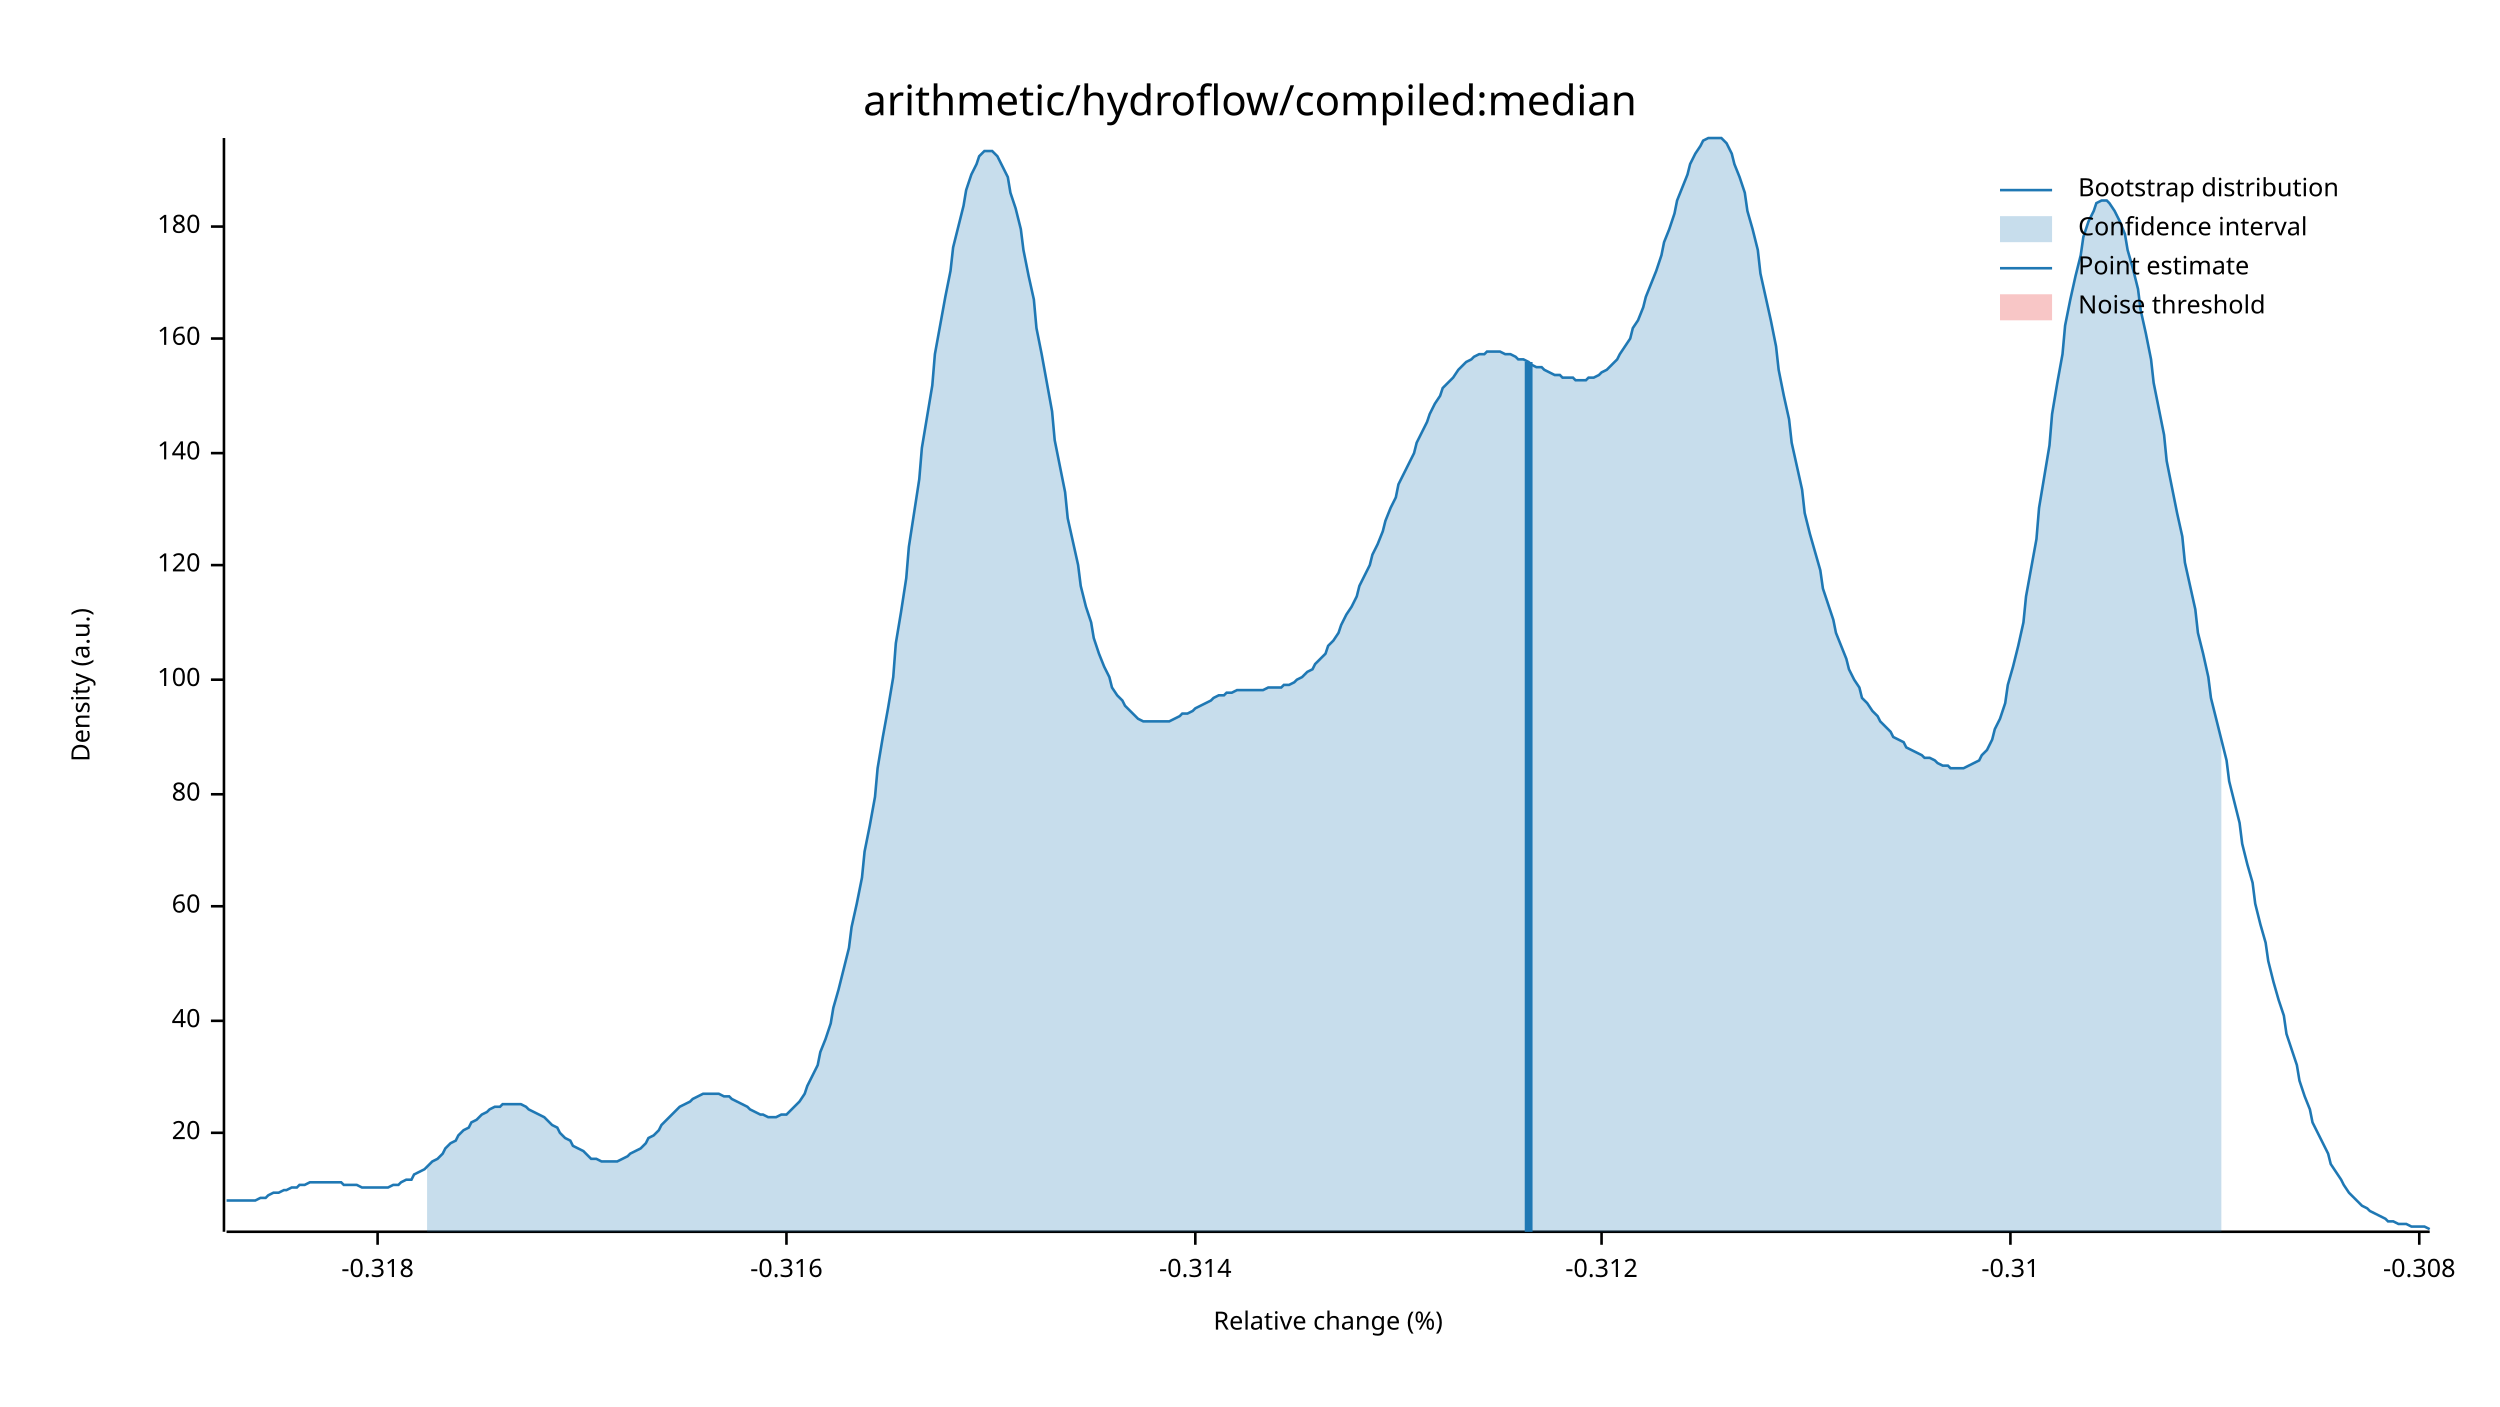
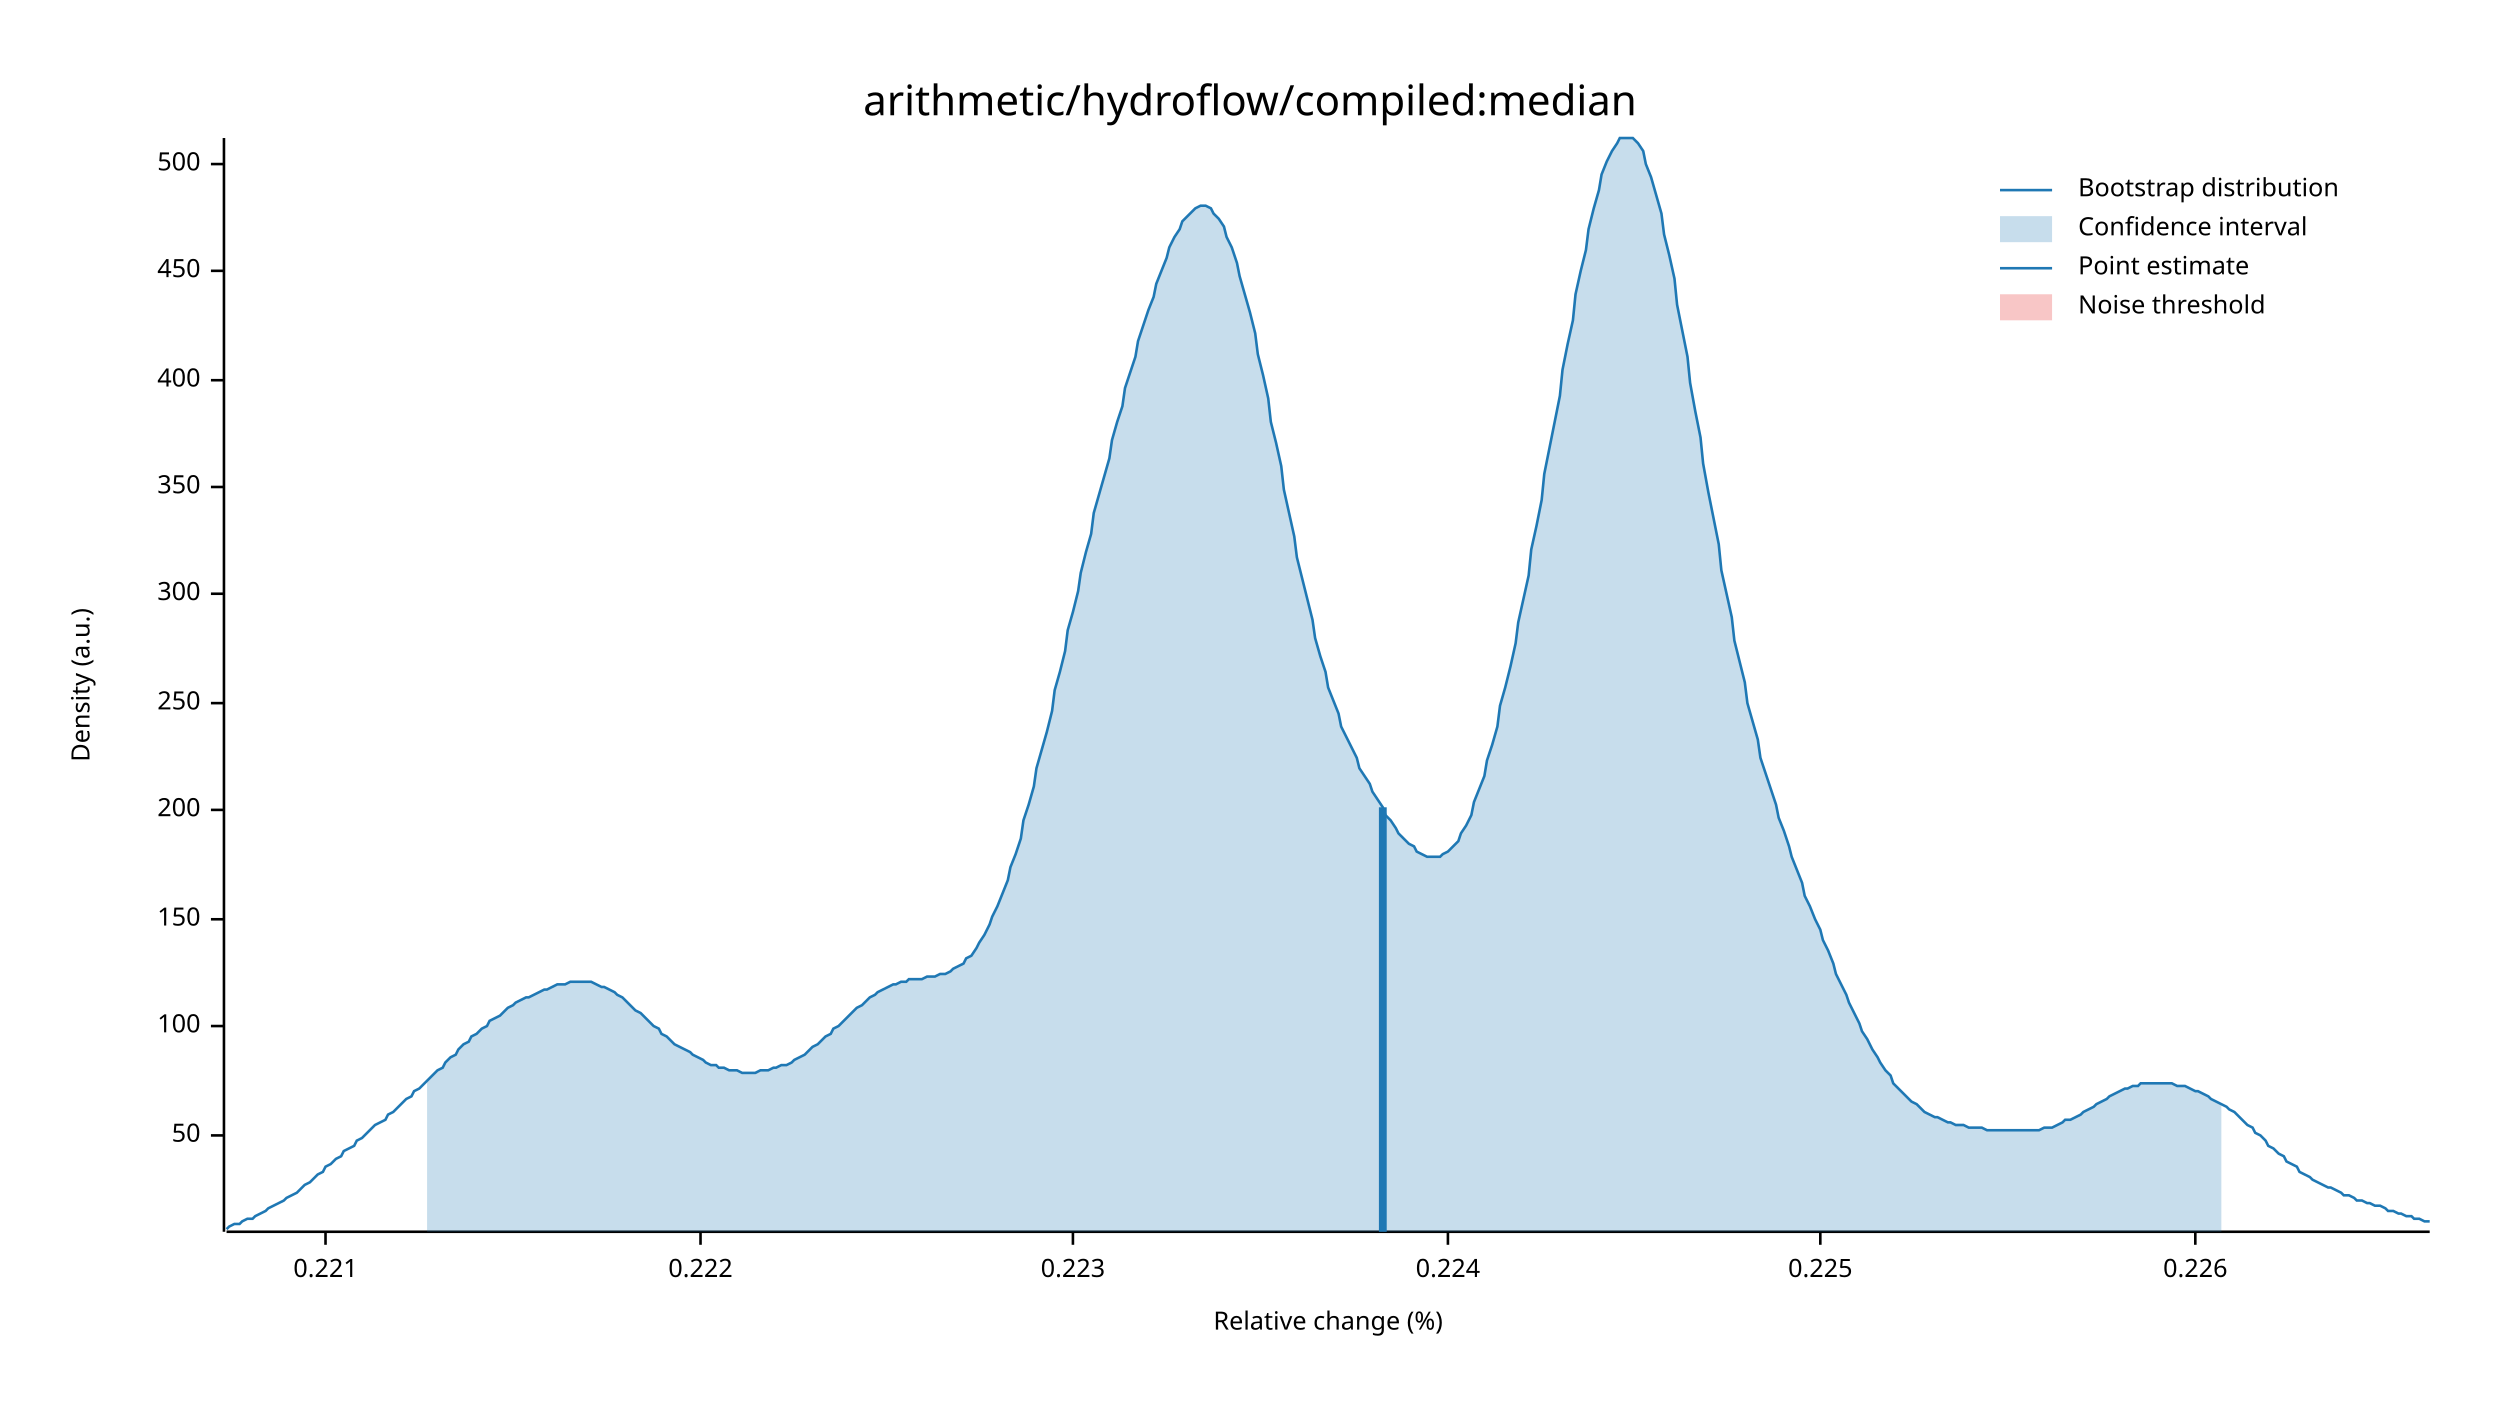
<svg xmlns="http://www.w3.org/2000/svg" width="960" height="540" viewBox="0 0 960 540">
  <text x="480" y="32" dy="0.76em" text-anchor="middle" font-family="sans-serif" font-size="16.129" opacity="1" fill="#000000">
arithmetic/hydroflow/compiled:median
</text>
  <text x="27" y="263" dy="0.76em" text-anchor="middle" font-family="sans-serif" font-size="9.677" opacity="1" fill="#000000" transform="rotate(270, 27, 263)">
Density (a.u.)
</text>
  <text x="510" y="513" dy="-0.5ex" text-anchor="middle" font-family="sans-serif" font-size="9.677" opacity="1" fill="#000000">
Relative change (%)
</text>
  <polyline fill="none" opacity="1" stroke="#000000" stroke-width="1" points="86,53 86,473 " />
-   <text x="77" y="435" dy="0.5ex" text-anchor="end" font-family="sans-serif" font-size="9.677" opacity="1" fill="#000000">
- 20
+   <text x="77" y="436" dy="0.5ex" text-anchor="end" font-family="sans-serif" font-size="9.677" opacity="1" fill="#000000">
+ 50
</text>
-   <polyline fill="none" opacity="1" stroke="#000000" stroke-width="1" points="81,435 86,435 " />
-   <text x="77" y="392" dy="0.5ex" text-anchor="end" font-family="sans-serif" font-size="9.677" opacity="1" fill="#000000">
- 40
- </text>
-   <polyline fill="none" opacity="1" stroke="#000000" stroke-width="1" points="81,392 86,392 " />
-   <text x="77" y="348" dy="0.5ex" text-anchor="end" font-family="sans-serif" font-size="9.677" opacity="1" fill="#000000">
- 60
- </text>
-   <polyline fill="none" opacity="1" stroke="#000000" stroke-width="1" points="81,348 86,348 " />
-   <text x="77" y="305" dy="0.5ex" text-anchor="end" font-family="sans-serif" font-size="9.677" opacity="1" fill="#000000">
- 80
- </text>
-   <polyline fill="none" opacity="1" stroke="#000000" stroke-width="1" points="81,305 86,305 " />
-   <text x="77" y="261" dy="0.5ex" text-anchor="end" font-family="sans-serif" font-size="9.677" opacity="1" fill="#000000">
+   <polyline fill="none" opacity="1" stroke="#000000" stroke-width="1" points="81,436 86,436 " />
+   <text x="77" y="394" dy="0.5ex" text-anchor="end" font-family="sans-serif" font-size="9.677" opacity="1" fill="#000000">
100
</text>
-   <polyline fill="none" opacity="1" stroke="#000000" stroke-width="1" points="81,261 86,261 " />
-   <text x="77" y="217" dy="0.5ex" text-anchor="end" font-family="sans-serif" font-size="9.677" opacity="1" fill="#000000">
- 120
+   <polyline fill="none" opacity="1" stroke="#000000" stroke-width="1" points="81,394 86,394 " />
+   <text x="77" y="353" dy="0.5ex" text-anchor="end" font-family="sans-serif" font-size="9.677" opacity="1" fill="#000000">
+ 150
</text>
-   <polyline fill="none" opacity="1" stroke="#000000" stroke-width="1" points="81,217 86,217 " />
-   <text x="77" y="174" dy="0.5ex" text-anchor="end" font-family="sans-serif" font-size="9.677" opacity="1" fill="#000000">
- 140
+   <polyline fill="none" opacity="1" stroke="#000000" stroke-width="1" points="81,353 86,353 " />
+   <text x="77" y="311" dy="0.5ex" text-anchor="end" font-family="sans-serif" font-size="9.677" opacity="1" fill="#000000">
+ 200
</text>
-   <polyline fill="none" opacity="1" stroke="#000000" stroke-width="1" points="81,174 86,174 " />
-   <text x="77" y="130" dy="0.5ex" text-anchor="end" font-family="sans-serif" font-size="9.677" opacity="1" fill="#000000">
- 160
+   <polyline fill="none" opacity="1" stroke="#000000" stroke-width="1" points="81,311 86,311 " />
+   <text x="77" y="270" dy="0.5ex" text-anchor="end" font-family="sans-serif" font-size="9.677" opacity="1" fill="#000000">
+ 250
</text>
-   <polyline fill="none" opacity="1" stroke="#000000" stroke-width="1" points="81,130 86,130 " />
-   <text x="77" y="87" dy="0.5ex" text-anchor="end" font-family="sans-serif" font-size="9.677" opacity="1" fill="#000000">
- 180
+   <polyline fill="none" opacity="1" stroke="#000000" stroke-width="1" points="81,270 86,270 " />
+   <text x="77" y="228" dy="0.5ex" text-anchor="end" font-family="sans-serif" font-size="9.677" opacity="1" fill="#000000">
+ 300
</text>
-   <polyline fill="none" opacity="1" stroke="#000000" stroke-width="1" points="81,87 86,87 " />
+   <polyline fill="none" opacity="1" stroke="#000000" stroke-width="1" points="81,228 86,228 " />
+   <text x="77" y="187" dy="0.5ex" text-anchor="end" font-family="sans-serif" font-size="9.677" opacity="1" fill="#000000">
+ 350
+ </text>
+   <polyline fill="none" opacity="1" stroke="#000000" stroke-width="1" points="81,187 86,187 " />
+   <text x="77" y="146" dy="0.5ex" text-anchor="end" font-family="sans-serif" font-size="9.677" opacity="1" fill="#000000">
+ 400
+ </text>
+   <polyline fill="none" opacity="1" stroke="#000000" stroke-width="1" points="81,146 86,146 " />
+   <text x="77" y="104" dy="0.5ex" text-anchor="end" font-family="sans-serif" font-size="9.677" opacity="1" fill="#000000">
+ 450
+ </text>
+   <polyline fill="none" opacity="1" stroke="#000000" stroke-width="1" points="81,104 86,104 " />
+   <text x="77" y="63" dy="0.5ex" text-anchor="end" font-family="sans-serif" font-size="9.677" opacity="1" fill="#000000">
+ 500
+ </text>
+   <polyline fill="none" opacity="1" stroke="#000000" stroke-width="1" points="81,63 86,63 " />
  <polyline fill="none" opacity="1" stroke="#000000" stroke-width="1" points="87,473 933,473 " />
-   <text x="145" y="483" dy="0.76em" text-anchor="middle" font-family="sans-serif" font-size="9.677" opacity="1" fill="#000000">
- -0.318
+   <text x="125" y="483" dy="0.76em" text-anchor="middle" font-family="sans-serif" font-size="9.677" opacity="1" fill="#000000">
+ 0.221
</text>
-   <polyline fill="none" opacity="1" stroke="#000000" stroke-width="1" points="145,473 145,478 " />
-   <text x="302" y="483" dy="0.76em" text-anchor="middle" font-family="sans-serif" font-size="9.677" opacity="1" fill="#000000">
- -0.316
+   <polyline fill="none" opacity="1" stroke="#000000" stroke-width="1" points="125,473 125,478 " />
+   <text x="269" y="483" dy="0.76em" text-anchor="middle" font-family="sans-serif" font-size="9.677" opacity="1" fill="#000000">
+ 0.222
</text>
-   <polyline fill="none" opacity="1" stroke="#000000" stroke-width="1" points="302,473 302,478 " />
-   <text x="459" y="483" dy="0.76em" text-anchor="middle" font-family="sans-serif" font-size="9.677" opacity="1" fill="#000000">
- -0.314
+   <polyline fill="none" opacity="1" stroke="#000000" stroke-width="1" points="269,473 269,478 " />
+   <text x="412" y="483" dy="0.76em" text-anchor="middle" font-family="sans-serif" font-size="9.677" opacity="1" fill="#000000">
+ 0.223
</text>
-   <polyline fill="none" opacity="1" stroke="#000000" stroke-width="1" points="459,473 459,478 " />
-   <text x="615" y="483" dy="0.76em" text-anchor="middle" font-family="sans-serif" font-size="9.677" opacity="1" fill="#000000">
- -0.312
+   <polyline fill="none" opacity="1" stroke="#000000" stroke-width="1" points="412,473 412,478 " />
+   <text x="556" y="483" dy="0.76em" text-anchor="middle" font-family="sans-serif" font-size="9.677" opacity="1" fill="#000000">
+ 0.224
</text>
-   <polyline fill="none" opacity="1" stroke="#000000" stroke-width="1" points="615,473 615,478 " />
-   <text x="772" y="483" dy="0.76em" text-anchor="middle" font-family="sans-serif" font-size="9.677" opacity="1" fill="#000000">
- -0.31
+   <polyline fill="none" opacity="1" stroke="#000000" stroke-width="1" points="556,473 556,478 " />
+   <text x="699" y="483" dy="0.76em" text-anchor="middle" font-family="sans-serif" font-size="9.677" opacity="1" fill="#000000">
+ 0.225
</text>
-   <polyline fill="none" opacity="1" stroke="#000000" stroke-width="1" points="772,473 772,478 " />
-   <text x="929" y="483" dy="0.76em" text-anchor="middle" font-family="sans-serif" font-size="9.677" opacity="1" fill="#000000">
- -0.308
+   <polyline fill="none" opacity="1" stroke="#000000" stroke-width="1" points="699,473 699,478 " />
+   <text x="843" y="483" dy="0.76em" text-anchor="middle" font-family="sans-serif" font-size="9.677" opacity="1" fill="#000000">
+ 0.226
</text>
-   <polyline fill="none" opacity="1" stroke="#000000" stroke-width="1" points="929,473 929,478 " />
-   <polyline fill="none" opacity="1" stroke="#1F78B4" stroke-width="1" points="87,461 88,461 90,461 92,461 93,461 95,461 97,461 98,461 100,460 102,460 103,459 105,458 107,458 109,457 110,457 112,456 114,456 115,455 117,455 119,454 120,454 122,454 124,454 125,454 127,454 129,454 131,454 132,455 134,455 136,455 137,455 139,456 141,456 142,456 144,456 146,456 148,456 149,456 151,455 153,455 154,454 156,453 158,453 159,451 161,450 163,449 164,448 166,446 168,445 170,443 171,441 173,439 175,438 176,436 178,434 180,433 181,431 183,430 185,428 187,427 188,426 190,425 192,425 193,424 195,424 197,424 198,424 200,424 202,425 203,426 205,427 207,428 209,429 210,430 212,432 214,433 215,435 217,437 219,438 220,440 222,441 224,442 226,444 227,445 229,445 231,446 232,446 234,446 236,446 237,446 239,445 241,444 242,443 244,442 246,441 248,439 249,437 251,436 253,434 254,432 256,430 258,428 259,427 261,425 263,424 265,423 266,422 268,421 270,420 271,420 273,420 275,420 276,420 278,421 280,421 281,422 283,423 285,424 287,425 288,426 290,427 292,428 293,428 295,429 297,429 298,429 300,428 302,428 304,426 305,425 307,423 309,420 310,417 312,413 314,409 315,404 317,399 319,393 320,387 322,380 324,372 326,364 327,356 329,347 331,337 332,327 334,317 336,306 337,295 339,283 341,272 343,260 344,247 346,235 348,222 349,210 351,197 353,184 354,172 356,160 358,148 359,136 361,125 363,114 365,104 366,95 368,87 370,79 371,73 373,67 375,63 376,60 378,58 380,58 381,58 383,60 385,64 387,68 388,74 390,80 392,88 393,96 395,106 397,115 398,126 400,136 402,147 404,158 405,169 407,179 409,189 410,199 412,208 414,217 415,225 417,233 419,239 420,245 422,251 424,256 426,260 427,264 429,267 431,269 432,271 434,273 436,275 437,276 439,277 441,277 443,277 444,277 446,277 448,277 449,277 451,276 453,275 454,274 456,274 458,273 459,272 461,271 463,270 465,269 466,268 468,267 470,267 471,266 473,266 475,265 476,265 478,265 480,265 482,265 483,265 485,265 487,264 488,264 490,264 492,264 493,263 495,263 497,262 498,261 500,260 502,258 504,257 505,255 507,253 509,251 510,248 512,246 514,243 515,240 517,236 519,233 521,229 522,225 524,221 526,217 527,213 529,209 531,204 532,200 534,195 536,191 537,186 539,182 541,178 543,174 544,170 546,166 548,162 549,159 551,155 553,152 554,149 556,147 558,145 560,142 561,141 563,139 565,138 566,137 568,136 570,136 571,135 573,135 575,135 576,135 578,136 580,136 582,137 583,138 585,138 587,139 588,140 590,141 592,141 593,142 595,143 597,144 599,144 600,145 602,145 604,145 605,146 607,146 609,146 610,145 612,145 614,144 615,143 617,142 619,140 621,138 622,136 624,133 626,130 627,126 629,123 631,118 632,114 634,109 636,104 638,98 639,93 641,88 643,82 644,77 646,72 648,67 649,63 651,59 653,56 654,54 656,53 658,53 660,53 661,53 663,55 665,59 666,63 668,68 670,74 671,81 673,88 675,96 676,105 678,114 680,123 682,133 683,142 685,152 687,161 688,170 690,179 692,188 693,197 695,205 697,212 699,219 700,226 702,232 704,238 705,243 707,248 709,253 710,257 712,261 714,264 715,268 717,270 719,273 721,275 722,277 724,279 726,281 727,283 729,284 731,285 732,287 734,288 736,289 738,290 739,291 741,291 743,292 744,293 746,294 748,294 749,295 751,295 753,295 754,295 756,294 758,293 760,292 761,290 763,288 765,284 766,280 768,276 770,270 771,263 773,256 775,248 777,239 778,229 780,218 782,207 783,195 785,183 787,171 788,159 790,147 792,136 793,125 795,115 797,106 799,98 800,91 802,85 804,81 805,78 807,77 809,77 810,78 812,81 814,85 816,90 817,96 819,103 821,111 822,119 824,128 826,138 827,147 829,157 831,167 832,177 834,187 836,197 838,206 839,216 841,225 843,234 844,243 846,251 848,260 849,268 851,276 853,284 855,292 856,300 858,308 860,316 861,324 863,332 865,339 866,347 868,355 870,362 871,369 873,377 875,384 877,390 878,397 880,403 882,409 883,415 885,421 887,426 888,431 890,435 892,439 894,443 895,447 897,450 899,453 900,455 902,458 904,460 905,461 907,463 909,464 910,465 912,466 914,467 916,468 917,469 919,469 921,470 922,470 924,470 926,471 927,471 929,471 931,471 933,472 " />
-   <polygon opacity="0.25" fill="#1F78B4" points="164,448 166,446 168,445 170,443 171,441 173,439 175,438 176,436 178,434 180,433 181,431 183,430 185,428 187,427 188,426 190,425 192,425 193,424 195,424 197,424 198,424 200,424 202,425 203,426 205,427 207,428 209,429 210,430 212,432 214,433 215,435 217,437 219,438 220,440 222,441 224,442 226,444 227,445 229,445 231,446 232,446 234,446 236,446 237,446 239,445 241,444 242,443 244,442 246,441 248,439 249,437 251,436 253,434 254,432 256,430 258,428 259,427 261,425 263,424 265,423 266,422 268,421 270,420 271,420 273,420 275,420 276,420 278,421 280,421 281,422 283,423 285,424 287,425 288,426 290,427 292,428 293,428 295,429 297,429 298,429 300,428 302,428 304,426 305,425 307,423 309,420 310,417 312,413 314,409 315,404 317,399 319,393 320,387 322,380 324,372 326,364 327,356 329,347 331,337 332,327 334,317 336,306 337,295 339,283 341,272 343,260 344,247 346,235 348,222 349,210 351,197 353,184 354,172 356,160 358,148 359,136 361,125 363,114 365,104 366,95 368,87 370,79 371,73 373,67 375,63 376,60 378,58 380,58 381,58 383,60 385,64 387,68 388,74 390,80 392,88 393,96 395,106 397,115 398,126 400,136 402,147 404,158 405,169 407,179 409,189 410,199 412,208 414,217 415,225 417,233 419,239 420,245 422,251 424,256 426,260 427,264 429,267 431,269 432,271 434,273 436,275 437,276 439,277 441,277 443,277 444,277 446,277 448,277 449,277 451,276 453,275 454,274 456,274 458,273 459,272 461,271 463,270 465,269 466,268 468,267 470,267 471,266 473,266 475,265 476,265 478,265 480,265 482,265 483,265 485,265 487,264 488,264 490,264 492,264 493,263 495,263 497,262 498,261 500,260 502,258 504,257 505,255 507,253 509,251 510,248 512,246 514,243 515,240 517,236 519,233 521,229 522,225 524,221 526,217 527,213 529,209 531,204 532,200 534,195 536,191 537,186 539,182 541,178 543,174 544,170 546,166 548,162 549,159 551,155 553,152 554,149 556,147 558,145 560,142 561,141 563,139 565,138 566,137 568,136 570,136 571,135 573,135 575,135 576,135 578,136 580,136 582,137 583,138 585,138 587,139 588,140 590,141 592,141 593,142 595,143 597,144 599,144 600,145 602,145 604,145 605,146 607,146 609,146 610,145 612,145 614,144 615,143 617,142 619,140 621,138 622,136 624,133 626,130 627,126 629,123 631,118 632,114 634,109 636,104 638,98 639,93 641,88 643,82 644,77 646,72 648,67 649,63 651,59 653,56 654,54 656,53 658,53 660,53 661,53 663,55 665,59 666,63 668,68 670,74 671,81 673,88 675,96 676,105 678,114 680,123 682,133 683,142 685,152 687,161 688,170 690,179 692,188 693,197 695,205 697,212 699,219 700,226 702,232 704,238 705,243 707,248 709,253 710,257 712,261 714,264 715,268 717,270 719,273 721,275 722,277 724,279 726,281 727,283 729,284 731,285 732,287 734,288 736,289 738,290 739,291 741,291 743,292 744,293 746,294 748,294 749,295 751,295 753,295 754,295 756,294 758,293 760,292 761,290 763,288 765,284 766,280 768,276 770,270 771,263 773,256 775,248 777,239 778,229 780,218 782,207 783,195 785,183 787,171 788,159 790,147 792,136 793,125 795,115 797,106 799,98 800,91 802,85 804,81 805,78 807,77 809,77 810,78 812,81 814,85 816,90 817,96 819,103 821,111 822,119 824,128 826,138 827,147 829,157 831,167 832,177 834,187 836,197 838,206 839,216 841,225 843,234 844,243 846,251 848,260 849,268 851,276 853,284 853,473 164,473 " />
-   <polyline fill="none" opacity="1" stroke="#1F78B4" stroke-width="3" points="587,473 587,139 " />
+   <polyline fill="none" opacity="1" stroke="#000000" stroke-width="1" points="843,473 843,478 " />
+   <polyline fill="none" opacity="1" stroke="#1F78B4" stroke-width="1" points="87,472 88,471 90,470 92,470 93,469 95,468 97,468 98,467 100,466 102,465 103,464 105,463 107,462 109,461 110,460 112,459 114,458 115,457 117,455 119,454 120,453 122,451 124,450 125,448 127,447 129,445 131,444 132,442 134,441 136,440 137,438 139,437 141,435 142,434 144,432 146,431 148,430 149,428 151,427 153,425 154,424 156,422 158,421 159,419 161,418 163,416 164,415 166,413 168,411 170,410 171,408 173,406 175,405 176,403 178,401 180,400 181,398 183,397 185,395 187,394 188,392 190,391 192,390 193,389 195,387 197,386 198,385 200,384 202,383 203,383 205,382 207,381 209,380 210,380 212,379 214,378 215,378 217,378 219,377 220,377 222,377 224,377 226,377 227,377 229,378 231,379 232,379 234,380 236,381 237,382 239,383 241,385 242,386 244,388 246,389 248,391 249,392 251,394 253,395 254,397 256,398 258,400 259,401 261,402 263,403 265,404 266,405 268,406 270,407 271,408 273,409 275,409 276,410 278,410 280,411 281,411 283,411 285,412 287,412 288,412 290,412 292,411 293,411 295,411 297,410 298,410 300,409 302,409 304,408 305,407 307,406 309,405 310,404 312,402 314,401 315,400 317,398 319,397 320,395 322,394 324,392 326,390 327,389 329,387 331,386 332,385 334,383 336,382 337,381 339,380 341,379 343,378 344,378 346,377 348,377 349,376 351,376 353,376 354,376 356,375 358,375 359,375 361,374 363,374 365,373 366,372 368,371 370,370 371,368 373,367 375,364 376,362 378,359 380,355 381,352 383,348 385,343 387,338 388,333 390,328 392,322 393,315 395,309 397,302 398,295 400,288 402,281 404,273 405,265 407,258 409,250 410,242 412,235 414,227 415,220 417,212 419,205 420,197 422,190 424,183 426,176 427,169 429,162 431,156 432,149 434,143 436,137 437,131 439,125 441,119 443,114 444,109 446,104 448,99 449,95 451,91 453,88 454,85 456,83 458,81 459,80 461,79 463,79 465,80 466,82 468,84 470,87 471,91 473,95 475,101 476,106 478,113 480,120 482,128 483,136 485,144 487,153 488,162 490,170 492,179 493,188 495,197 497,206 498,214 500,222 502,230 504,238 505,245 507,252 509,258 510,264 512,269 514,274 515,279 517,283 519,287 521,291 522,295 524,298 526,301 527,304 529,307 531,310 532,313 534,315 536,318 537,320 539,322 541,324 543,325 544,327 546,328 548,329 549,329 551,329 553,329 554,328 556,327 558,325 560,323 561,320 563,317 565,313 566,308 568,303 570,298 571,292 573,286 575,279 576,271 578,264 580,256 582,247 583,239 585,230 587,221 588,211 590,202 592,192 593,182 595,172 597,162 599,152 600,142 602,132 604,123 605,113 607,104 609,96 610,88 612,80 614,73 615,67 617,62 619,58 621,55 622,53 624,53 626,53 627,53 629,55 631,58 632,63 634,68 636,75 638,82 639,90 641,98 643,107 644,117 646,127 648,137 649,147 651,158 653,168 654,178 656,189 658,199 660,209 661,219 663,228 665,237 666,246 668,254 670,262 671,270 673,277 675,284 676,291 678,297 680,303 682,309 683,314 685,319 687,325 688,329 690,334 692,339 693,344 695,348 697,353 699,357 700,361 702,365 704,370 705,374 707,378 709,382 710,385 712,389 714,393 715,396 717,399 719,403 721,406 722,408 724,411 726,413 727,416 729,418 731,420 732,421 734,423 736,424 738,426 739,427 741,428 743,429 744,429 746,430 748,431 749,431 751,432 753,432 754,432 756,433 758,433 760,433 761,433 763,434 765,434 766,434 768,434 770,434 771,434 773,434 775,434 777,434 778,434 780,434 782,434 783,434 785,433 787,433 788,433 790,432 792,431 793,430 795,430 797,429 799,428 800,427 802,426 804,425 805,424 807,423 809,422 810,421 812,420 814,419 816,418 817,418 819,417 821,417 822,416 824,416 826,416 827,416 829,416 831,416 832,416 834,416 836,417 838,417 839,417 841,418 843,419 844,419 846,420 848,421 849,422 851,423 853,424 855,425 856,426 858,427 860,429 861,430 863,432 865,433 866,435 868,436 870,438 871,440 873,441 875,443 877,444 878,446 880,447 882,448 883,450 885,451 887,452 888,453 890,454 892,455 894,456 895,456 897,457 899,458 900,459 902,459 904,460 905,461 907,461 909,462 910,462 912,463 914,463 916,464 917,465 919,465 921,466 922,466 924,467 926,467 927,468 929,468 931,469 933,469 " />
+   <polygon opacity="0.25" fill="#1F78B4" points="164,415 166,413 168,411 170,410 171,408 173,406 175,405 176,403 178,401 180,400 181,398 183,397 185,395 187,394 188,392 190,391 192,390 193,389 195,387 197,386 198,385 200,384 202,383 203,383 205,382 207,381 209,380 210,380 212,379 214,378 215,378 217,378 219,377 220,377 222,377 224,377 226,377 227,377 229,378 231,379 232,379 234,380 236,381 237,382 239,383 241,385 242,386 244,388 246,389 248,391 249,392 251,394 253,395 254,397 256,398 258,400 259,401 261,402 263,403 265,404 266,405 268,406 270,407 271,408 273,409 275,409 276,410 278,410 280,411 281,411 283,411 285,412 287,412 288,412 290,412 292,411 293,411 295,411 297,410 298,410 300,409 302,409 304,408 305,407 307,406 309,405 310,404 312,402 314,401 315,400 317,398 319,397 320,395 322,394 324,392 326,390 327,389 329,387 331,386 332,385 334,383 336,382 337,381 339,380 341,379 343,378 344,378 346,377 348,377 349,376 351,376 353,376 354,376 356,375 358,375 359,375 361,374 363,374 365,373 366,372 368,371 370,370 371,368 373,367 375,364 376,362 378,359 380,355 381,352 383,348 385,343 387,338 388,333 390,328 392,322 393,315 395,309 397,302 398,295 400,288 402,281 404,273 405,265 407,258 409,250 410,242 412,235 414,227 415,220 417,212 419,205 420,197 422,190 424,183 426,176 427,169 429,162 431,156 432,149 434,143 436,137 437,131 439,125 441,119 443,114 444,109 446,104 448,99 449,95 451,91 453,88 454,85 456,83 458,81 459,80 461,79 463,79 465,80 466,82 468,84 470,87 471,91 473,95 475,101 476,106 478,113 480,120 482,128 483,136 485,144 487,153 488,162 490,170 492,179 493,188 495,197 497,206 498,214 500,222 502,230 504,238 505,245 507,252 509,258 510,264 512,269 514,274 515,279 517,283 519,287 521,291 522,295 524,298 526,301 527,304 529,307 531,310 532,313 534,315 536,318 537,320 539,322 541,324 543,325 544,327 546,328 548,329 549,329 551,329 553,329 554,328 556,327 558,325 560,323 561,320 563,317 565,313 566,308 568,303 570,298 571,292 573,286 575,279 576,271 578,264 580,256 582,247 583,239 585,230 587,221 588,211 590,202 592,192 593,182 595,172 597,162 599,152 600,142 602,132 604,123 605,113 607,104 609,96 610,88 612,80 614,73 615,67 617,62 619,58 621,55 622,53 624,53 626,53 627,53 629,55 631,58 632,63 634,68 636,75 638,82 639,90 641,98 643,107 644,117 646,127 648,137 649,147 651,158 653,168 654,178 656,189 658,199 660,209 661,219 663,228 665,237 666,246 668,254 670,262 671,270 673,277 675,284 676,291 678,297 680,303 682,309 683,314 685,319 687,325 688,329 690,334 692,339 693,344 695,348 697,353 699,357 700,361 702,365 704,370 705,374 707,378 709,382 710,385 712,389 714,393 715,396 717,399 719,403 721,406 722,408 724,411 726,413 727,416 729,418 731,420 732,421 734,423 736,424 738,426 739,427 741,428 743,429 744,429 746,430 748,431 749,431 751,432 753,432 754,432 756,433 758,433 760,433 761,433 763,434 765,434 766,434 768,434 770,434 771,434 773,434 775,434 777,434 778,434 780,434 782,434 783,434 785,433 787,433 788,433 790,432 792,431 793,430 795,430 797,429 799,428 800,427 802,426 804,425 805,424 807,423 809,422 810,421 812,420 814,419 816,418 817,418 819,417 821,417 822,416 824,416 826,416 827,416 829,416 831,416 832,416 834,416 836,417 838,417 839,417 841,418 843,419 844,419 846,420 848,421 849,422 851,423 853,424 853,473 164,473 " />
+   <polyline fill="none" opacity="1" stroke="#1F78B4" stroke-width="3" points="531,473 531,310 " />
  <rect x="510" y="53" width="0" height="419" opacity="0.1" fill="#E31A1C" stroke="none" />
  <text x="798" y="68" dy="0.76em" text-anchor="start" font-family="sans-serif" font-size="9.677" opacity="1" fill="#000000">
Bootstrap distribution
</text>
  <text x="798" y="83" dy="0.76em" text-anchor="start" font-family="sans-serif" font-size="9.677" opacity="1" fill="#000000">
Confidence interval
</text>
  <text x="798" y="98" dy="0.76em" text-anchor="start" font-family="sans-serif" font-size="9.677" opacity="1" fill="#000000">
Point estimate
</text>
  <text x="798" y="113" dy="0.76em" text-anchor="start" font-family="sans-serif" font-size="9.677" opacity="1" fill="#000000">
Noise threshold
</text>
  <polyline fill="none" opacity="1" stroke="#1F78B4" stroke-width="1" points="768,73 788,73 " />
  <rect x="768" y="83" width="20" height="10" opacity="0.25" fill="#1F78B4" stroke="none" />
  <polyline fill="none" opacity="1" stroke="#1F78B4" stroke-width="1" points="768,103 788,103 " />
  <rect x="768" y="113" width="20" height="10" opacity="0.25" fill="#E31A1C" stroke="none" />
</svg>
